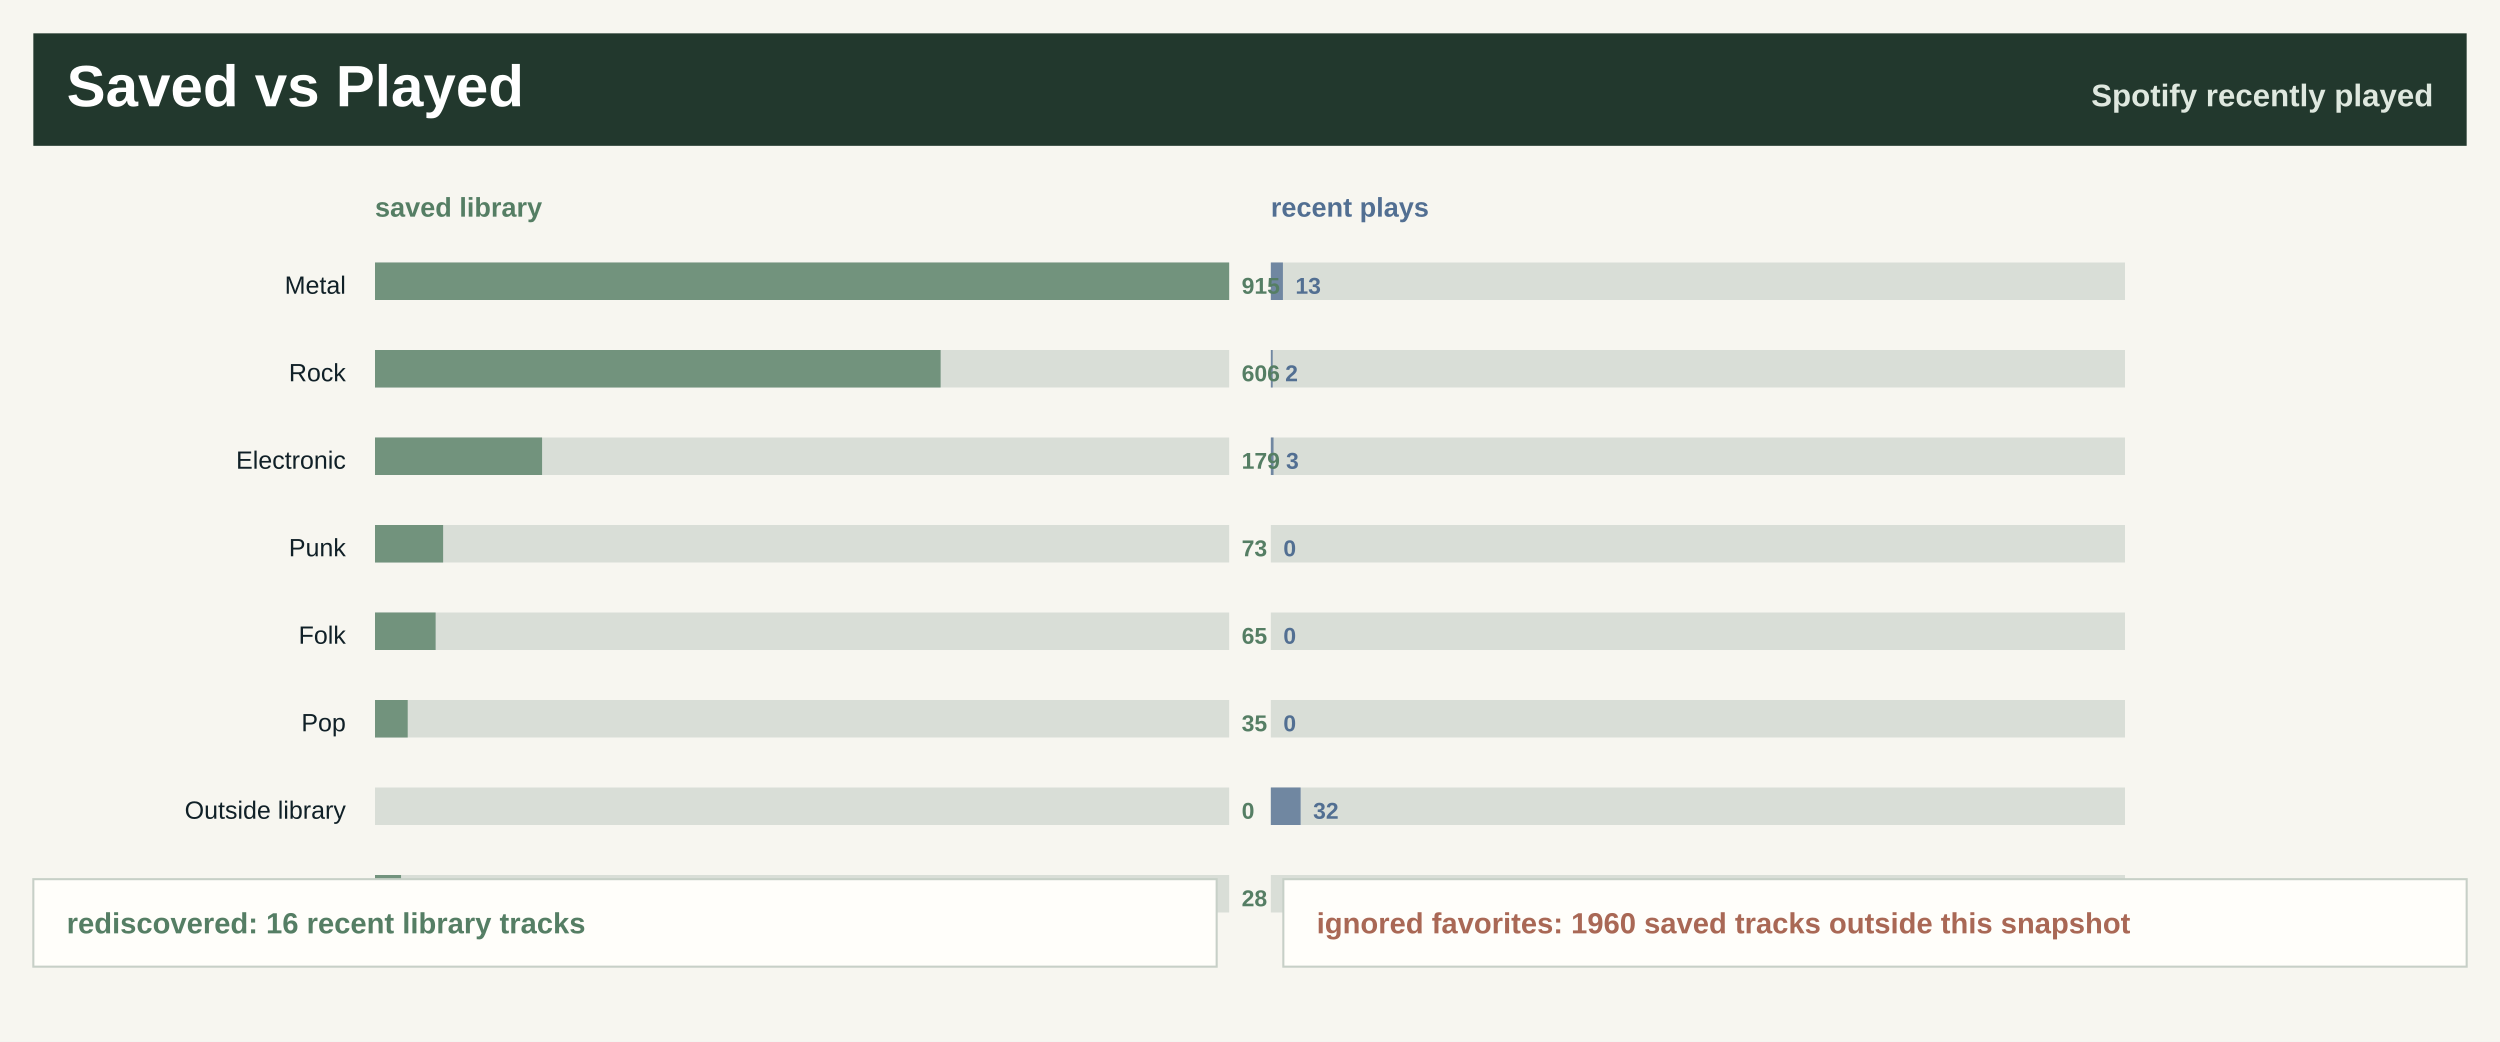
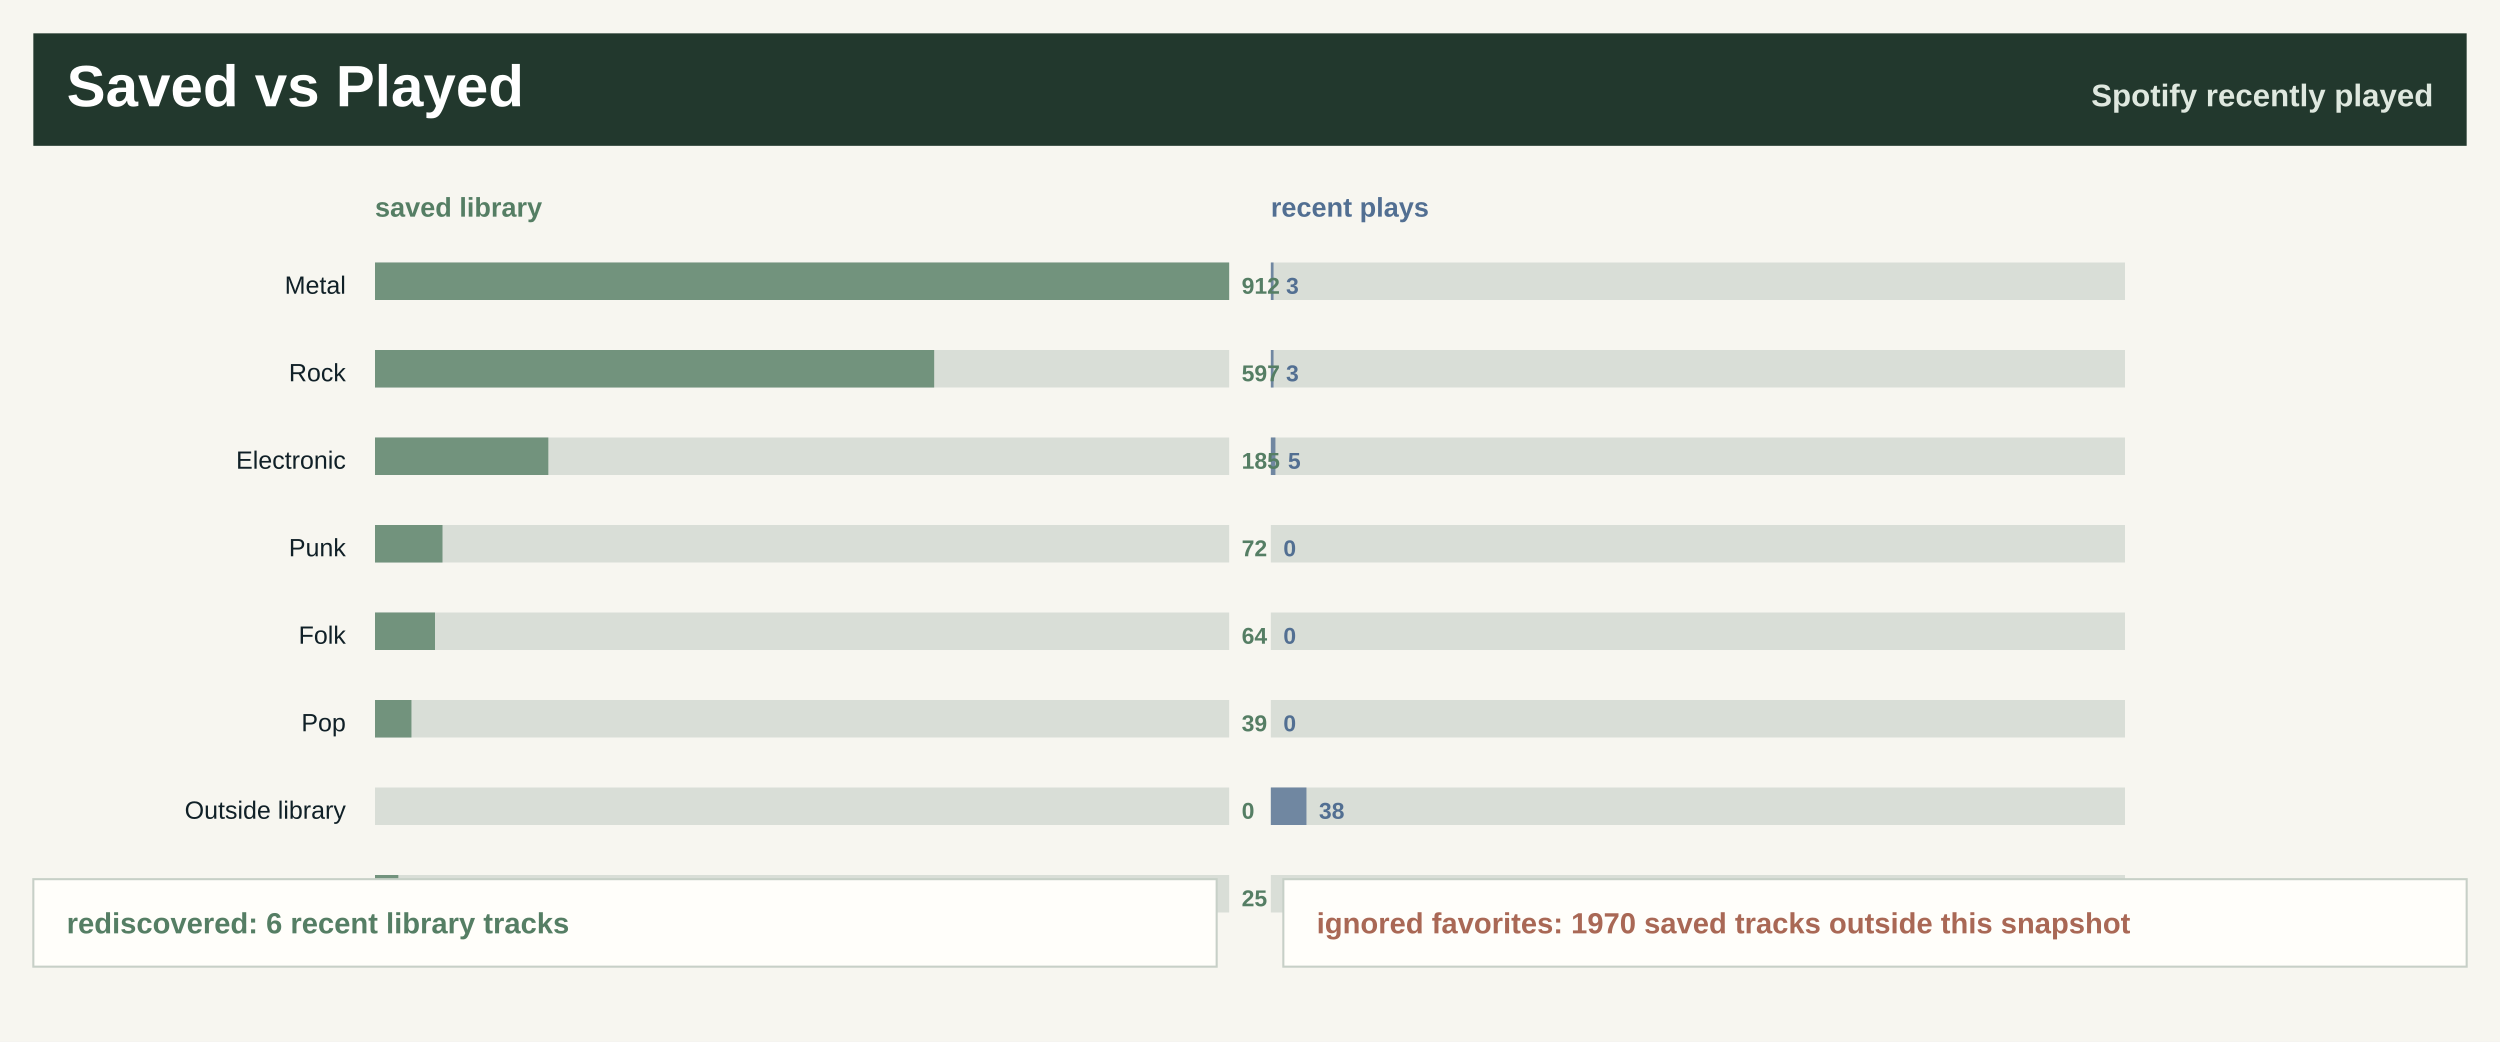
<svg xmlns="http://www.w3.org/2000/svg" width="1200" height="500" viewBox="0 0 1200 500" role="img" aria-label="Saved library versus recently played">
  <rect width="1200" height="500" fill="#f7f6f0" />
  <rect x="16" y="16" width="1168" height="54" fill="#22382d" />
  <text x="32.0" y="51.0" font-family="Segoe UI, Arial, sans-serif" font-size="28" font-weight="800" fill="#ffffff" text-anchor="start">Saved vs Played</text>
  <text x="1168.0" y="51.0" font-family="Segoe UI, Arial, sans-serif" font-size="15" font-weight="800" fill="#dfe8df" text-anchor="end">Spotify recently played</text>
  <text x="180.0" y="104.0" font-family="Segoe UI, Arial, sans-serif" font-size="13" font-weight="800" fill="#557e64" text-anchor="start">saved library</text>
  <text x="610.0" y="104.0" font-family="Segoe UI, Arial, sans-serif" font-size="13" font-weight="800" fill="#526f92" text-anchor="start">recent plays</text>
  <text x="166.0" y="141.0" font-family="Segoe UI, Arial, sans-serif" font-size="12" font-weight="400" fill="#102027" text-anchor="end">Metal</text>
  <rect x="180.0" y="126.0" width="410" height="18" fill="#d9ded7" />
  <rect x="180.0" y="126.0" width="410.0" height="18" fill="#557e64" fill-opacity="0.78" />
  <rect x="610.0" y="126.0" width="410" height="18" fill="#d9ded7" />
-   <rect x="610.0" y="126.0" width="5.8" height="18" fill="#526f92" fill-opacity="0.78" />
-   <text x="596.0" y="141.0" font-family="Segoe UI, Arial, sans-serif" font-size="11" font-weight="800" fill="#557e64" text-anchor="start">915</text>
-   <text x="621.8" y="141.0" font-family="Segoe UI, Arial, sans-serif" font-size="11" font-weight="800" fill="#526f92" text-anchor="start">13</text>
+   <rect x="610.0" y="126.0" width="1.3" height="18" fill="#526f92" fill-opacity="0.78" />
+   <text x="596.0" y="141.0" font-family="Segoe UI, Arial, sans-serif" font-size="11" font-weight="800" fill="#557e64" text-anchor="start">912</text>
+   <text x="617.3" y="141.0" font-family="Segoe UI, Arial, sans-serif" font-size="11" font-weight="800" fill="#526f92" text-anchor="start">3</text>
  <text x="166.0" y="183.0" font-family="Segoe UI, Arial, sans-serif" font-size="12" font-weight="400" fill="#102027" text-anchor="end">Rock</text>
  <rect x="180.0" y="168.0" width="410" height="18" fill="#d9ded7" />
-   <rect x="180.0" y="168.0" width="271.5" height="18" fill="#557e64" fill-opacity="0.78" />
+   <rect x="180.0" y="168.0" width="268.4" height="18" fill="#557e64" fill-opacity="0.78" />
  <rect x="610.0" y="168.0" width="410" height="18" fill="#d9ded7" />
-   <rect x="610.0" y="168.0" width="0.9" height="18" fill="#526f92" fill-opacity="0.78" />
-   <text x="596.0" y="183.0" font-family="Segoe UI, Arial, sans-serif" font-size="11" font-weight="800" fill="#557e64" text-anchor="start">606</text>
-   <text x="616.9" y="183.0" font-family="Segoe UI, Arial, sans-serif" font-size="11" font-weight="800" fill="#526f92" text-anchor="start">2</text>
+   <rect x="610.0" y="168.0" width="1.3" height="18" fill="#526f92" fill-opacity="0.78" />
+   <text x="596.0" y="183.0" font-family="Segoe UI, Arial, sans-serif" font-size="11" font-weight="800" fill="#557e64" text-anchor="start">597</text>
+   <text x="617.3" y="183.0" font-family="Segoe UI, Arial, sans-serif" font-size="11" font-weight="800" fill="#526f92" text-anchor="start">3</text>
  <text x="166.0" y="225.0" font-family="Segoe UI, Arial, sans-serif" font-size="12" font-weight="400" fill="#102027" text-anchor="end">Electronic</text>
  <rect x="180.0" y="210.0" width="410" height="18" fill="#d9ded7" />
-   <rect x="180.0" y="210.0" width="80.2" height="18" fill="#557e64" fill-opacity="0.78" />
+   <rect x="180.0" y="210.0" width="83.2" height="18" fill="#557e64" fill-opacity="0.78" />
  <rect x="610.0" y="210.0" width="410" height="18" fill="#d9ded7" />
-   <rect x="610.0" y="210.0" width="1.3" height="18" fill="#526f92" fill-opacity="0.78" />
-   <text x="596.0" y="225.0" font-family="Segoe UI, Arial, sans-serif" font-size="11" font-weight="800" fill="#557e64" text-anchor="start">179</text>
-   <text x="617.3" y="225.0" font-family="Segoe UI, Arial, sans-serif" font-size="11" font-weight="800" fill="#526f92" text-anchor="start">3</text>
+   <rect x="610.0" y="210.0" width="2.2" height="18" fill="#526f92" fill-opacity="0.78" />
+   <text x="596.0" y="225.0" font-family="Segoe UI, Arial, sans-serif" font-size="11" font-weight="800" fill="#557e64" text-anchor="start">185</text>
+   <text x="618.2" y="225.0" font-family="Segoe UI, Arial, sans-serif" font-size="11" font-weight="800" fill="#526f92" text-anchor="start">5</text>
  <text x="166.0" y="267.0" font-family="Segoe UI, Arial, sans-serif" font-size="12" font-weight="400" fill="#102027" text-anchor="end">Punk</text>
  <rect x="180.0" y="252.0" width="410" height="18" fill="#d9ded7" />
-   <rect x="180.0" y="252.0" width="32.7" height="18" fill="#557e64" fill-opacity="0.78" />
+   <rect x="180.0" y="252.0" width="32.4" height="18" fill="#557e64" fill-opacity="0.78" />
  <rect x="610.0" y="252.0" width="410" height="18" fill="#d9ded7" />
  <rect x="610.0" y="252.0" width="0.0" height="18" fill="#526f92" fill-opacity="0.78" />
-   <text x="596.0" y="267.0" font-family="Segoe UI, Arial, sans-serif" font-size="11" font-weight="800" fill="#557e64" text-anchor="start">73</text>
+   <text x="596.0" y="267.0" font-family="Segoe UI, Arial, sans-serif" font-size="11" font-weight="800" fill="#557e64" text-anchor="start">72</text>
  <text x="616.0" y="267.0" font-family="Segoe UI, Arial, sans-serif" font-size="11" font-weight="800" fill="#526f92" text-anchor="start">0</text>
  <text x="166.0" y="309.0" font-family="Segoe UI, Arial, sans-serif" font-size="12" font-weight="400" fill="#102027" text-anchor="end">Folk</text>
  <rect x="180.0" y="294.0" width="410" height="18" fill="#d9ded7" />
-   <rect x="180.0" y="294.0" width="29.1" height="18" fill="#557e64" fill-opacity="0.78" />
+   <rect x="180.0" y="294.0" width="28.8" height="18" fill="#557e64" fill-opacity="0.78" />
  <rect x="610.0" y="294.0" width="410" height="18" fill="#d9ded7" />
  <rect x="610.0" y="294.0" width="0.0" height="18" fill="#526f92" fill-opacity="0.78" />
-   <text x="596.0" y="309.0" font-family="Segoe UI, Arial, sans-serif" font-size="11" font-weight="800" fill="#557e64" text-anchor="start">65</text>
+   <text x="596.0" y="309.0" font-family="Segoe UI, Arial, sans-serif" font-size="11" font-weight="800" fill="#557e64" text-anchor="start">64</text>
  <text x="616.0" y="309.0" font-family="Segoe UI, Arial, sans-serif" font-size="11" font-weight="800" fill="#526f92" text-anchor="start">0</text>
  <text x="166.0" y="351.0" font-family="Segoe UI, Arial, sans-serif" font-size="12" font-weight="400" fill="#102027" text-anchor="end">Pop</text>
  <rect x="180.0" y="336.0" width="410" height="18" fill="#d9ded7" />
-   <rect x="180.0" y="336.0" width="15.7" height="18" fill="#557e64" fill-opacity="0.78" />
+   <rect x="180.0" y="336.0" width="17.5" height="18" fill="#557e64" fill-opacity="0.78" />
  <rect x="610.0" y="336.0" width="410" height="18" fill="#d9ded7" />
  <rect x="610.0" y="336.0" width="0.0" height="18" fill="#526f92" fill-opacity="0.78" />
-   <text x="596.0" y="351.0" font-family="Segoe UI, Arial, sans-serif" font-size="11" font-weight="800" fill="#557e64" text-anchor="start">35</text>
+   <text x="596.0" y="351.0" font-family="Segoe UI, Arial, sans-serif" font-size="11" font-weight="800" fill="#557e64" text-anchor="start">39</text>
  <text x="616.0" y="351.0" font-family="Segoe UI, Arial, sans-serif" font-size="11" font-weight="800" fill="#526f92" text-anchor="start">0</text>
  <text x="166.0" y="393.0" font-family="Segoe UI, Arial, sans-serif" font-size="12" font-weight="400" fill="#102027" text-anchor="end">Outside library</text>
  <rect x="180.0" y="378.0" width="410" height="18" fill="#d9ded7" />
  <rect x="180.0" y="378.0" width="0.0" height="18" fill="#557e64" fill-opacity="0.78" />
  <rect x="610.0" y="378.0" width="410" height="18" fill="#d9ded7" />
-   <rect x="610.0" y="378.0" width="14.3" height="18" fill="#526f92" fill-opacity="0.78" />
+   <rect x="610.0" y="378.0" width="17.1" height="18" fill="#526f92" fill-opacity="0.78" />
  <text x="596.0" y="393.0" font-family="Segoe UI, Arial, sans-serif" font-size="11" font-weight="800" fill="#557e64" text-anchor="start">0</text>
-   <text x="630.3" y="393.0" font-family="Segoe UI, Arial, sans-serif" font-size="11" font-weight="800" fill="#526f92" text-anchor="start">32</text>
-   <text x="166.0" y="435.0" font-family="Segoe UI, Arial, sans-serif" font-size="12" font-weight="400" fill="#102027" text-anchor="end">Jazz</text>
+   <text x="633.1" y="393.0" font-family="Segoe UI, Arial, sans-serif" font-size="11" font-weight="800" fill="#526f92" text-anchor="start">38</text>
+   <text x="166.0" y="435.0" font-family="Segoe UI, Arial, sans-serif" font-size="12" font-weight="400" fill="#102027" text-anchor="end">Classical</text>
  <rect x="180.0" y="420.0" width="410" height="18" fill="#d9ded7" />
-   <rect x="180.0" y="420.0" width="12.5" height="18" fill="#557e64" fill-opacity="0.78" />
+   <rect x="180.0" y="420.0" width="11.2" height="18" fill="#557e64" fill-opacity="0.78" />
  <rect x="610.0" y="420.0" width="410" height="18" fill="#d9ded7" />
  <rect x="610.0" y="420.0" width="0.0" height="18" fill="#526f92" fill-opacity="0.78" />
-   <text x="596.0" y="435.0" font-family="Segoe UI, Arial, sans-serif" font-size="11" font-weight="800" fill="#557e64" text-anchor="start">28</text>
+   <text x="596.0" y="435.0" font-family="Segoe UI, Arial, sans-serif" font-size="11" font-weight="800" fill="#557e64" text-anchor="start">25</text>
  <text x="616.0" y="435.0" font-family="Segoe UI, Arial, sans-serif" font-size="11" font-weight="800" fill="#526f92" text-anchor="start">0</text>
  <rect x="16" y="422" width="568" height="42" fill="#fffefa" stroke="#c7d0c7" />
  <rect x="616" y="422" width="568" height="42" fill="#fffefa" stroke="#c7d0c7" />
-   <text x="32.0" y="448.0" font-family="Segoe UI, Arial, sans-serif" font-size="14" font-weight="800" fill="#557e64" text-anchor="start">rediscovered: 16 recent library tracks</text>
-   <text x="632.0" y="448.0" font-family="Segoe UI, Arial, sans-serif" font-size="14" font-weight="800" fill="#a96855" text-anchor="start">ignored favorites: 1960 saved tracks outside this snapshot</text>
+   <text x="32.0" y="448.0" font-family="Segoe UI, Arial, sans-serif" font-size="14" font-weight="800" fill="#557e64" text-anchor="start">rediscovered: 6 recent library tracks</text>
+   <text x="632.0" y="448.0" font-family="Segoe UI, Arial, sans-serif" font-size="14" font-weight="800" fill="#a96855" text-anchor="start">ignored favorites: 1970 saved tracks outside this snapshot</text>
</svg>
